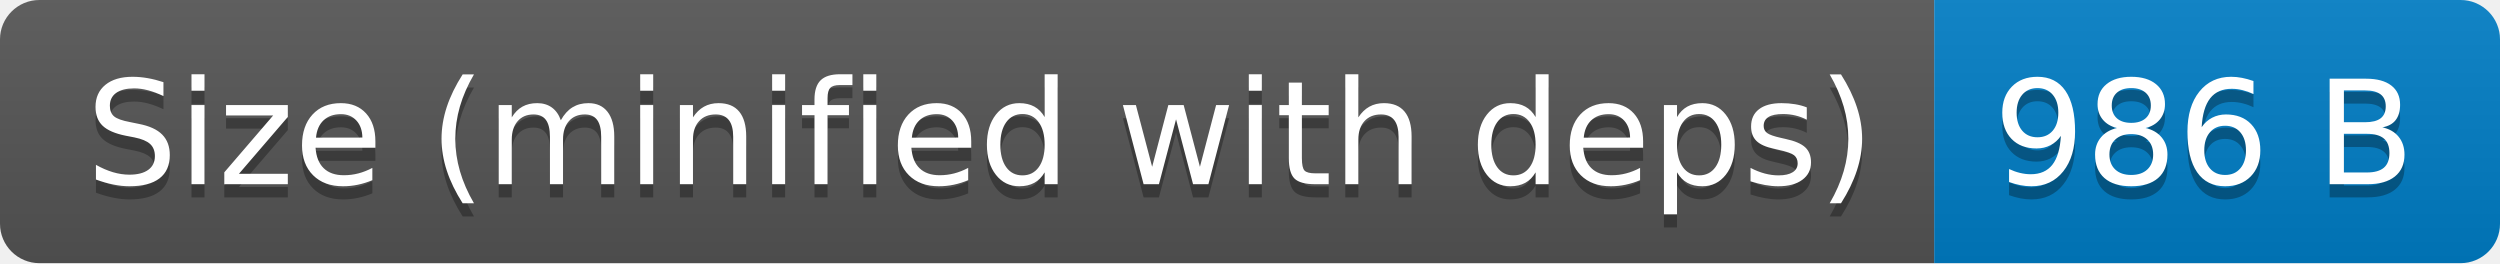
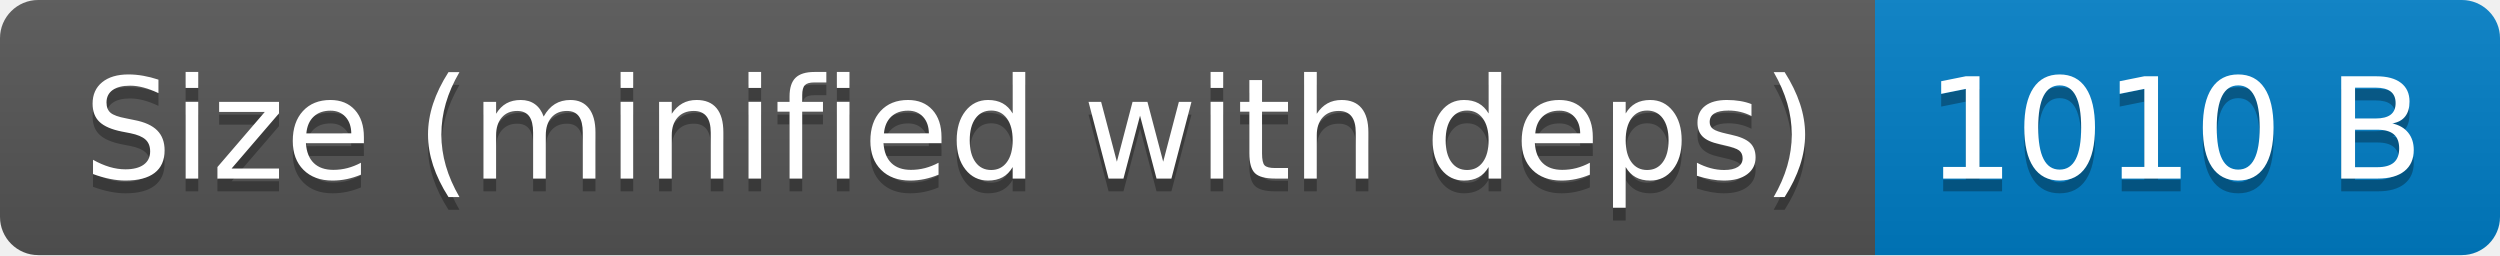
- <svg xmlns="http://www.w3.org/2000/svg" width="190" height="20" role="img" aria-label="Size (minified with deps): 986 B">
+ <svg xmlns="http://www.w3.org/2000/svg" width="196" height="20" role="img" aria-label="Size (minified with deps): 1010 B">
  <linearGradient id="s" x2="0" y2="100%">
    <stop offset="0" stop-color="#bbb" stop-opacity=".1" />
    <stop offset="1" stop-opacity=".1" />
  </linearGradient>
  <clipPath id="r">
-     <rect width="190" height="20" rx="3" fill="#fff" />
+     <rect width="196" height="20" rx="3" fill="#fff" />
  </clipPath>
  <g clip-path="url(#r)">
    <rect width="147" height="20" fill="#555" />
-     <rect x="147" width="43" height="20" fill="#007ec6" />
-     <rect width="190" height="20" fill="url(#s)" />
+     <rect x="147" width="49" height="20" fill="#007ec6" />
+     <rect width="196" height="20" fill="url(#s)" />
  </g>
  <g fill="#fff" text-anchor="middle" font-family="Verdana,Geneva,DejaVu Sans,sans-serif" text-rendering="geometricPrecision" font-size="110">
    <text aria-hidden="true" x="745" y="150" fill="#010101" fill-opacity=".3" transform="scale(.1)" textLength="1370">Size (minified with deps)</text>
    <text x="745" y="140" transform="scale(.1)" fill="#fff" textLength="1370">Size (minified with deps)</text>
-     <text aria-hidden="true" x="1675" y="150" fill="#010101" fill-opacity=".3" transform="scale(.1)" textLength="330">986 B</text>
-     <text x="1675" y="140" transform="scale(.1)" fill="#fff" textLength="330">986 B</text>
+     <text aria-hidden="true" x="1705" y="150" fill="#010101" fill-opacity=".3" transform="scale(.1)" textLength="390">1010 B</text>
+     <text x="1705" y="140" transform="scale(.1)" fill="#fff" textLength="390">1010 B</text>
  </g>
</svg>
